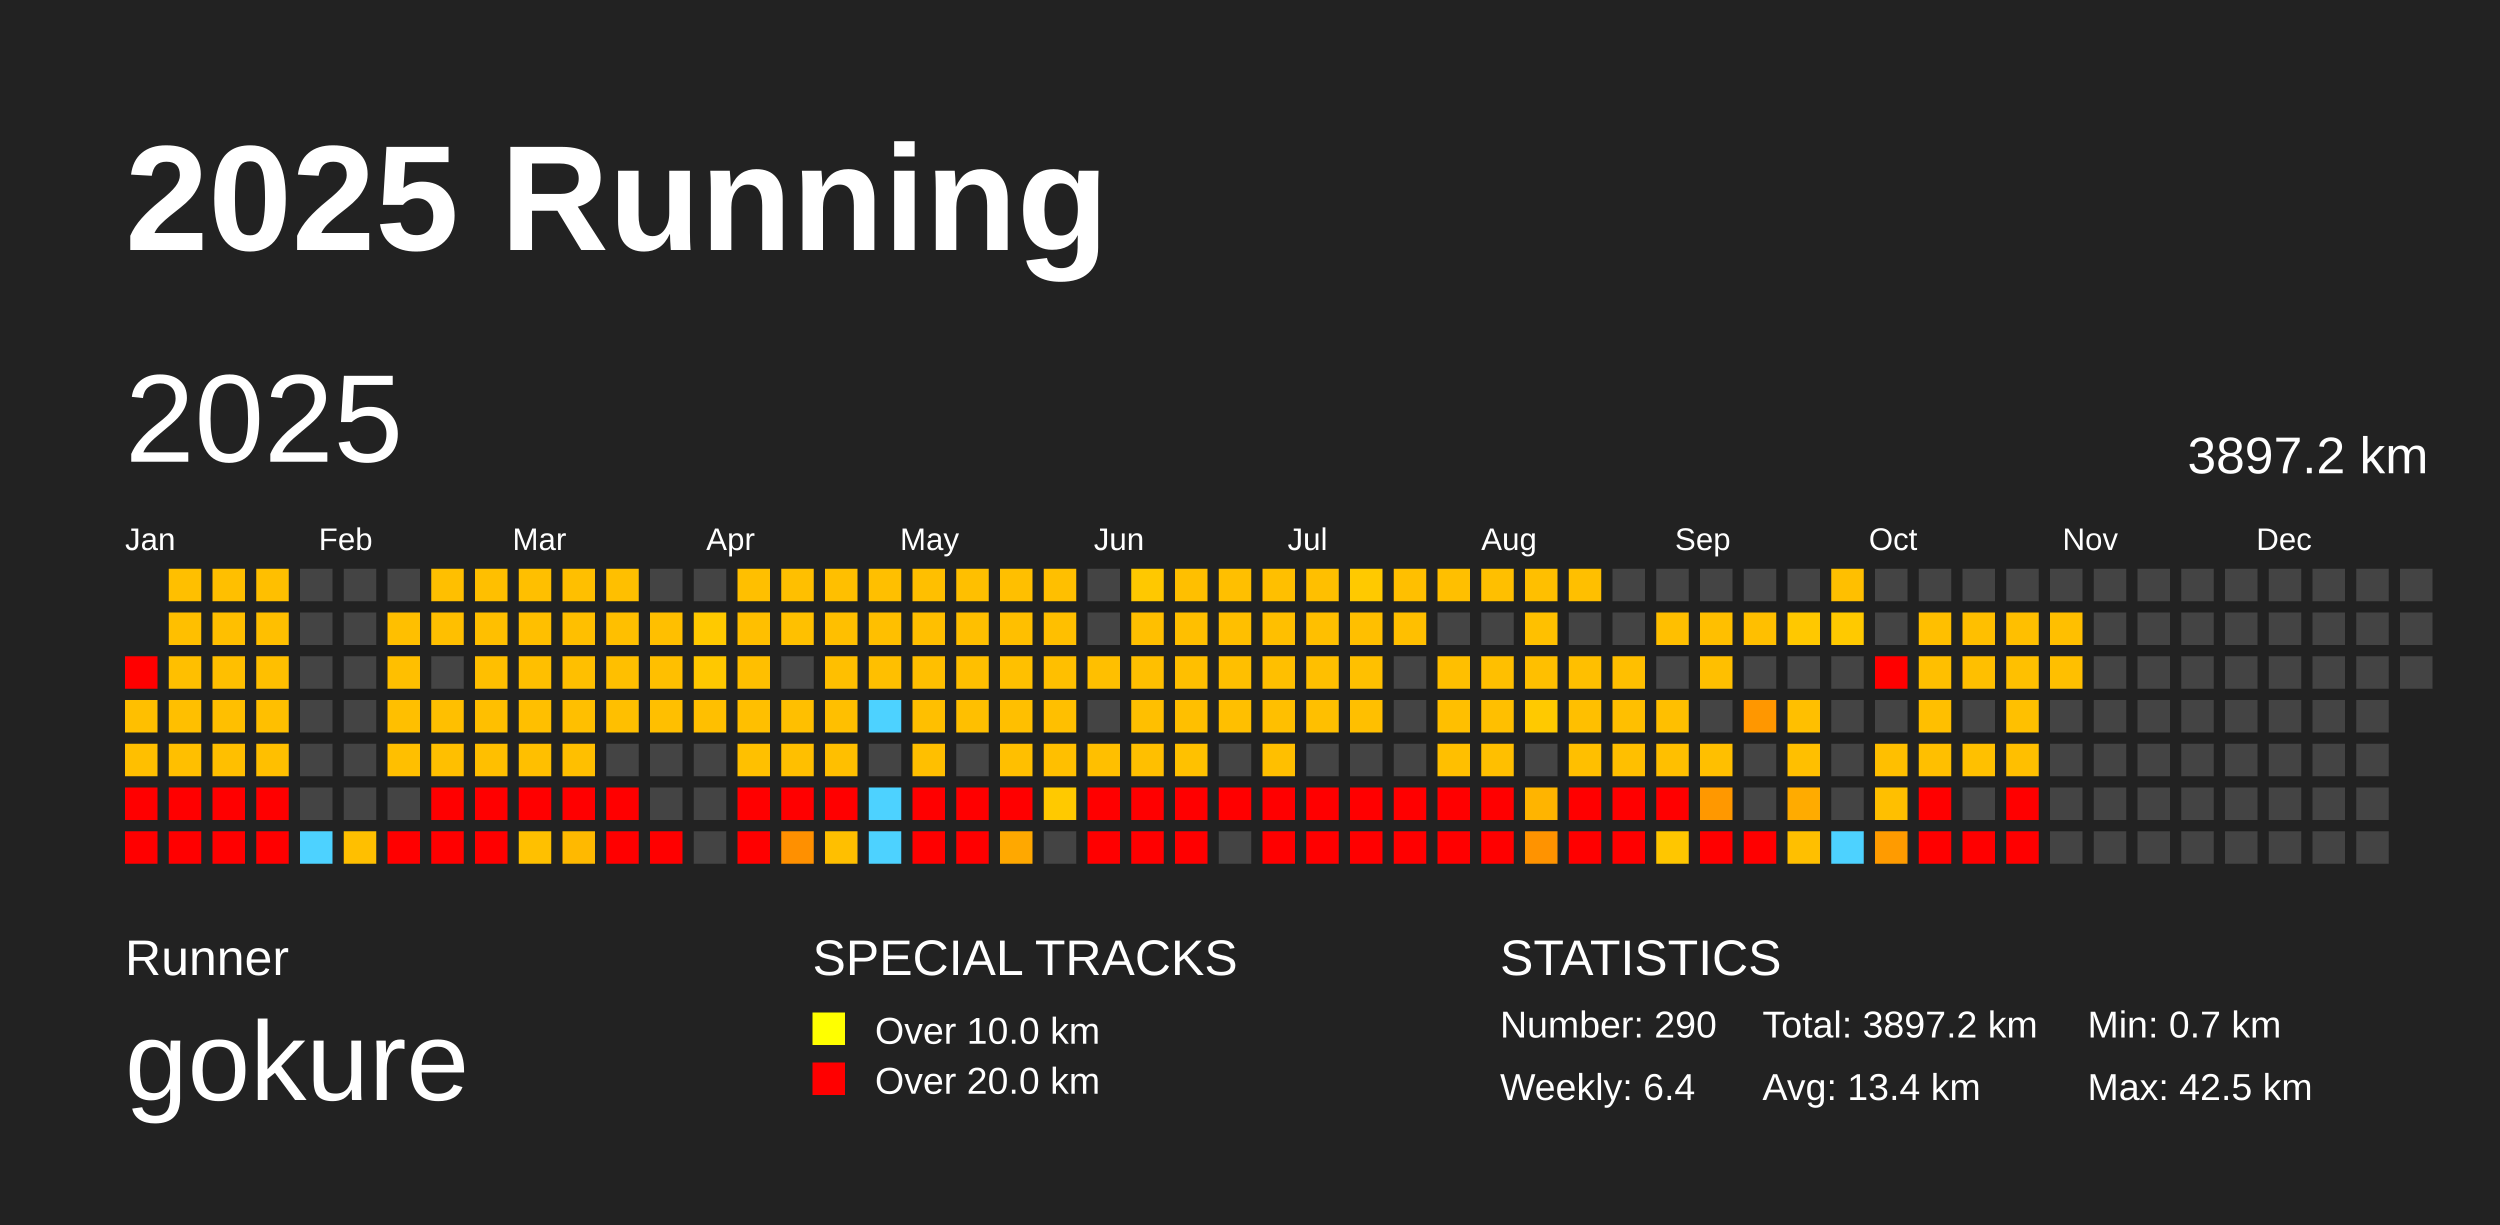
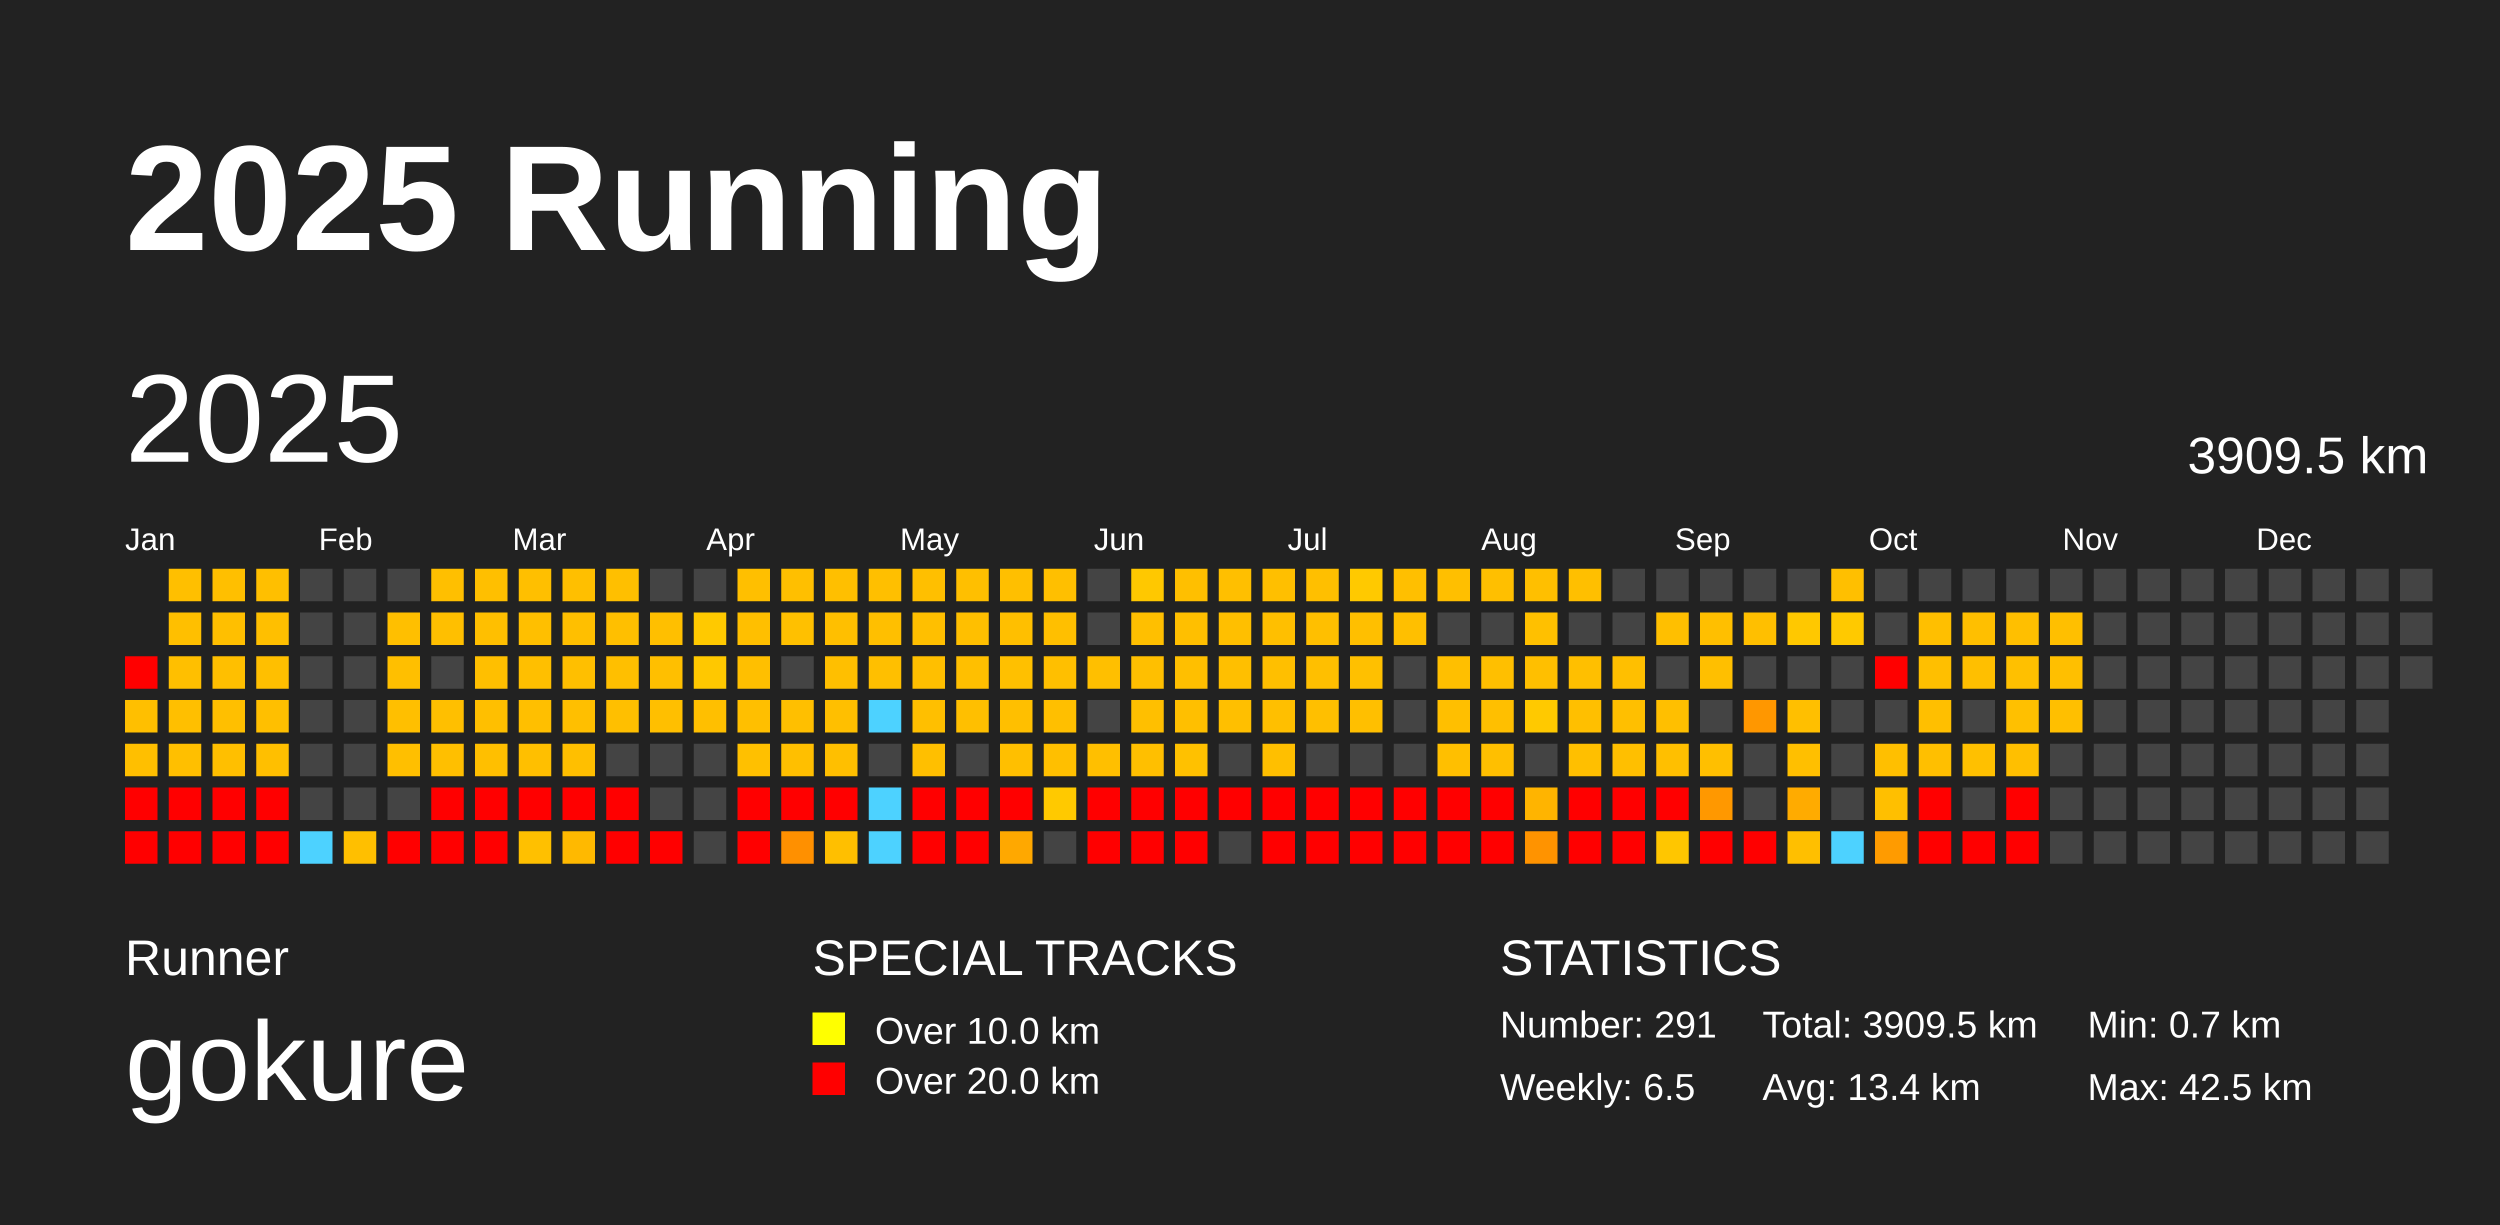
<svg xmlns="http://www.w3.org/2000/svg" baseProfile="full" height="98mm" version="1.1" viewBox="0,0,200,98" width="200mm">
  <defs />
  <rect fill="#222222" height="98" width="200" x="0" y="0" />
  <text fill="#FFFFFF" style="font-size:12px; font-family:Arial; font-weight:bold;" x="10" y="20">2025 Running</text>
  <text fill="#FFFFFF" style="font-size:4px; font-family:Arial" x="10" y="78">Runner</text>
  <text fill="#FFFFFF" style="font-size:9px; font-family:Arial" x="10" y="88">gokure</text>
  <text fill="#FFFFFF" style="font-size:4px; font-family:Arial" x="65" y="78">SPECIAL TRACKS</text>
  <rect fill="yellow" height="2.6" width="2.6" x="65" y="81" />
  <text fill="#FFFFFF" style="font-size:3px; font-family:Arial" x="70" y="83.5">Over 10.0 km</text>
  <rect fill="red" height="2.6" width="2.6" x="65" y="85" />
  <text fill="#FFFFFF" style="font-size:3px; font-family:Arial" x="70" y="87.5">Over 20.0 km</text>
  <text fill="#FFFFFF" style="font-size:4px; font-family:Arial" x="120" y="78">STATISTICS</text>
-   <text fill="#FFFFFF" style="font-size:3px; font-family:Arial" x="120" y="83">Number: 290</text>
-   <text fill="#FFFFFF" style="font-size:3px; font-family:Arial" x="120" y="88">Weekly: 6.4</text>
-   <text fill="#FFFFFF" style="font-size:3px; font-family:Arial" x="141" y="83">Total: 3897.2 km</text>
+   <text fill="#FFFFFF" style="font-size:3px; font-family:Arial" x="120" y="83">Number: 291</text>
+   <text fill="#FFFFFF" style="font-size:3px; font-family:Arial" x="120" y="88">Weekly: 6.5</text>
+   <text fill="#FFFFFF" style="font-size:3px; font-family:Arial" x="141" y="83">Total: 3909.5 km</text>
  <text fill="#FFFFFF" style="font-size:3px; font-family:Arial" x="141" y="88">Avg: 13.4 km</text>
  <text fill="#FFFFFF" style="font-size:3px; font-family:Arial" x="167" y="83">Min: 0.7 km</text>
  <text fill="#FFFFFF" style="font-size:3px; font-family:Arial" x="167" y="88">Max: 42.5 km</text>
  <text dominant-baseline="hanging" fill="#FFFFFF" style="font-size:10.0px; font-family:Arial;" x="10" y="30">2025</text>
-   <text dominant-baseline="hanging" fill="#FFFFFF" style="font-size:4.125px; font-family:Arial;" x="175" y="35">3897.2 km</text>
+   <text dominant-baseline="hanging" fill="#FFFFFF" style="font-size:4.125px; font-family:Arial;" x="175" y="35">3909.5 km</text>
  <text fill="#FFFFFF" style="font-size:2.5px; font-family:Arial" x="10.0" y="44">Jan</text>
  <text fill="#FFFFFF" style="font-size:2.5px; font-family:Arial" x="25.5" y="44">Feb</text>
  <text fill="#FFFFFF" style="font-size:2.5px; font-family:Arial" x="41.0" y="44">Mar</text>
  <text fill="#FFFFFF" style="font-size:2.5px; font-family:Arial" x="56.5" y="44">Apr</text>
  <text fill="#FFFFFF" style="font-size:2.5px; font-family:Arial" x="72.0" y="44">May</text>
  <text fill="#FFFFFF" style="font-size:2.5px; font-family:Arial" x="87.5" y="44">Jun</text>
  <text fill="#FFFFFF" style="font-size:2.5px; font-family:Arial" x="103.0" y="44">Jul</text>
  <text fill="#FFFFFF" style="font-size:2.5px; font-family:Arial" x="118.5" y="44">Aug</text>
  <text fill="#FFFFFF" style="font-size:2.5px; font-family:Arial" x="134.0" y="44">Sep</text>
  <text fill="#FFFFFF" style="font-size:2.5px; font-family:Arial" x="149.5" y="44">Oct</text>
  <text fill="#FFFFFF" style="font-size:2.5px; font-family:Arial" x="165.0" y="44">Nov</text>
  <text fill="#FFFFFF" style="font-size:2.5px; font-family:Arial" x="180.5" y="44">Dec</text>
  <rect fill="red" height="2.6" width="2.6" x="10.0" y="52.5" />
  <rect fill="#ffbf00" height="2.6" width="2.6" x="10.0" y="56.0" />
  <rect fill="#ffbf00" height="2.6" width="2.6" x="10.0" y="59.5" />
  <rect fill="red" height="2.6" width="2.6" x="10.0" y="63.0" />
  <rect fill="red" height="2.6" width="2.6" x="10.0" y="66.5" />
  <rect fill="#ffbf00" height="2.6" width="2.6" x="13.5" y="45.5" />
  <rect fill="#ffbf00" height="2.6" width="2.6" x="13.5" y="49.0" />
  <rect fill="#ffbf00" height="2.6" width="2.6" x="13.5" y="52.5" />
  <rect fill="#ffbf00" height="2.6" width="2.6" x="13.5" y="56.0" />
  <rect fill="#ffbf00" height="2.6" width="2.6" x="13.5" y="59.5" />
  <rect fill="red" height="2.6" width="2.6" x="13.5" y="63.0" />
  <rect fill="red" height="2.6" width="2.6" x="13.5" y="66.5" />
  <rect fill="#ffbf00" height="2.6" width="2.6" x="17.0" y="45.5" />
  <rect fill="#ffbf00" height="2.6" width="2.6" x="17.0" y="49.0" />
  <rect fill="#ffbf00" height="2.6" width="2.6" x="17.0" y="52.5" />
  <rect fill="#ffbf00" height="2.6" width="2.6" x="17.0" y="56.0" />
  <rect fill="#ffbf00" height="2.6" width="2.6" x="17.0" y="59.5" />
  <rect fill="red" height="2.6" width="2.6" x="17.0" y="63.0" />
  <rect fill="red" height="2.6" width="2.6" x="17.0" y="66.5" />
  <rect fill="#ffbf00" height="2.6" width="2.6" x="20.5" y="45.5" />
  <rect fill="#ffbf00" height="2.6" width="2.6" x="20.5" y="49.0" />
  <rect fill="#ffbf00" height="2.6" width="2.6" x="20.5" y="52.5" />
  <rect fill="#ffbf00" height="2.6" width="2.6" x="20.5" y="56.0" />
  <rect fill="#ffbf00" height="2.6" width="2.6" x="20.5" y="59.5" />
  <rect fill="red" height="2.6" width="2.6" x="20.5" y="63.0" />
  <rect fill="red" height="2.6" width="2.6" x="20.5" y="66.5" />
  <rect fill="#444444" height="2.6" width="2.6" x="24.0" y="45.5" />
  <rect fill="#444444" height="2.6" width="2.6" x="24.0" y="49.0" />
  <rect fill="#444444" height="2.6" width="2.6" x="24.0" y="52.5" />
  <rect fill="#444444" height="2.6" width="2.6" x="24.0" y="56.0" />
  <rect fill="#444444" height="2.6" width="2.6" x="24.0" y="59.5" />
  <rect fill="#444444" height="2.6" width="2.6" x="24.0" y="63.0" />
  <rect fill="#4dd2ff" height="2.6" width="2.6" x="24.0" y="66.5" />
  <rect fill="#444444" height="2.6" width="2.6" x="27.5" y="45.5" />
  <rect fill="#444444" height="2.6" width="2.6" x="27.5" y="49.0" />
  <rect fill="#444444" height="2.6" width="2.6" x="27.5" y="52.5" />
  <rect fill="#444444" height="2.6" width="2.6" x="27.5" y="56.0" />
  <rect fill="#444444" height="2.6" width="2.6" x="27.5" y="59.5" />
  <rect fill="#444444" height="2.6" width="2.6" x="27.5" y="63.0" />
  <rect fill="#ffbf00" height="2.6" width="2.6" x="27.5" y="66.5" />
  <rect fill="#444444" height="2.6" width="2.6" x="31.0" y="45.5" />
  <rect fill="#ffbf00" height="2.6" width="2.6" x="31.0" y="49.0" />
  <rect fill="#ffbf00" height="2.6" width="2.6" x="31.0" y="52.5" />
  <rect fill="#ffbf00" height="2.6" width="2.6" x="31.0" y="56.0" />
  <rect fill="#ffbf00" height="2.6" width="2.6" x="31.0" y="59.5" />
  <rect fill="#444444" height="2.6" width="2.6" x="31.0" y="63.0" />
  <rect fill="red" height="2.6" width="2.6" x="31.0" y="66.5" />
  <rect fill="#ffbf00" height="2.6" width="2.6" x="34.5" y="45.5" />
  <rect fill="#ffbf00" height="2.6" width="2.6" x="34.5" y="49.0" />
  <rect fill="#444444" height="2.6" width="2.6" x="34.5" y="52.5" />
  <rect fill="#ffbf00" height="2.6" width="2.6" x="34.5" y="56.0" />
  <rect fill="#ffbf00" height="2.6" width="2.6" x="34.5" y="59.5" />
  <rect fill="red" height="2.6" width="2.6" x="34.5" y="63.0" />
  <rect fill="red" height="2.6" width="2.6" x="34.5" y="66.5" />
  <rect fill="#ffbf00" height="2.6" width="2.6" x="38.0" y="45.5" />
  <rect fill="#ffbf00" height="2.6" width="2.6" x="38.0" y="49.0" />
  <rect fill="#ffbf00" height="2.6" width="2.6" x="38.0" y="52.5" />
  <rect fill="#ffbf00" height="2.6" width="2.6" x="38.0" y="56.0" />
  <rect fill="#ffbf00" height="2.6" width="2.6" x="38.0" y="59.5" />
  <rect fill="red" height="2.6" width="2.6" x="38.0" y="63.0" />
  <rect fill="red" height="2.6" width="2.6" x="38.0" y="66.5" />
  <rect fill="#ffbf00" height="2.6" width="2.6" x="41.5" y="45.5" />
  <rect fill="#ffbf00" height="2.6" width="2.6" x="41.5" y="49.0" />
  <rect fill="#ffbf00" height="2.6" width="2.6" x="41.5" y="52.5" />
  <rect fill="#ffbf00" height="2.6" width="2.6" x="41.5" y="56.0" />
  <rect fill="#ffbf00" height="2.6" width="2.6" x="41.5" y="59.5" />
  <rect fill="red" height="2.6" width="2.6" x="41.5" y="63.0" />
  <rect fill="#ffc000" height="2.6" width="2.6" x="41.5" y="66.5" />
  <rect fill="#ffbf00" height="2.6" width="2.6" x="45.0" y="45.5" />
  <rect fill="#ffbf00" height="2.6" width="2.6" x="45.0" y="49.0" />
  <rect fill="#ffbf00" height="2.6" width="2.6" x="45.0" y="52.5" />
  <rect fill="#ffbf00" height="2.6" width="2.6" x="45.0" y="56.0" />
  <rect fill="#ffbf00" height="2.6" width="2.6" x="45.0" y="59.5" />
  <rect fill="red" height="2.6" width="2.6" x="45.0" y="63.0" />
  <rect fill="#ffb900" height="2.6" width="2.6" x="45.0" y="66.5" />
  <rect fill="#ffbf00" height="2.6" width="2.6" x="48.5" y="45.5" />
  <rect fill="#ffbf00" height="2.6" width="2.6" x="48.5" y="49.0" />
  <rect fill="#ffbf00" height="2.6" width="2.6" x="48.5" y="52.5" />
  <rect fill="#ffbf00" height="2.6" width="2.6" x="48.5" y="56.0" />
  <rect fill="#444444" height="2.6" width="2.6" x="48.5" y="59.5" />
  <rect fill="red" height="2.6" width="2.6" x="48.5" y="63.0" />
  <rect fill="red" height="2.6" width="2.6" x="48.5" y="66.5" />
  <rect fill="#444444" height="2.6" width="2.6" x="52.0" y="45.5" />
  <rect fill="#ffbf00" height="2.6" width="2.6" x="52.0" y="49.0" />
  <rect fill="#ffbf00" height="2.6" width="2.6" x="52.0" y="52.5" />
  <rect fill="#ffbf00" height="2.6" width="2.6" x="52.0" y="56.0" />
  <rect fill="#444444" height="2.6" width="2.6" x="52.0" y="59.5" />
  <rect fill="#444444" height="2.6" width="2.6" x="52.0" y="63.0" />
  <rect fill="red" height="2.6" width="2.6" x="52.0" y="66.5" />
  <rect fill="#444444" height="2.6" width="2.6" x="55.5" y="45.5" />
  <rect fill="#ffc900" height="2.6" width="2.6" x="55.5" y="49.0" />
  <rect fill="#ffc800" height="2.6" width="2.6" x="55.5" y="52.5" />
  <rect fill="#ffbf00" height="2.6" width="2.6" x="55.5" y="56.0" />
  <rect fill="#444444" height="2.6" width="2.6" x="55.5" y="59.5" />
  <rect fill="#444444" height="2.6" width="2.6" x="55.5" y="63.0" />
  <rect fill="#444444" height="2.6" width="2.6" x="55.5" y="66.5" />
  <rect fill="#ffbf00" height="2.6" width="2.6" x="59.0" y="45.5" />
  <rect fill="#ffbf00" height="2.6" width="2.6" x="59.0" y="49.0" />
  <rect fill="#ffbf00" height="2.6" width="2.6" x="59.0" y="52.5" />
  <rect fill="#ffbf00" height="2.6" width="2.6" x="59.0" y="56.0" />
  <rect fill="#ffc000" height="2.6" width="2.6" x="59.0" y="59.5" />
  <rect fill="red" height="2.6" width="2.6" x="59.0" y="63.0" />
  <rect fill="red" height="2.6" width="2.6" x="59.0" y="66.5" />
  <rect fill="#ffbf00" height="2.6" width="2.6" x="62.5" y="45.5" />
  <rect fill="#ffc000" height="2.6" width="2.6" x="62.5" y="49.0" />
  <rect fill="#444444" height="2.6" width="2.6" x="62.5" y="52.5" />
  <rect fill="#ffbf00" height="2.6" width="2.6" x="62.5" y="56.0" />
  <rect fill="#ffbf00" height="2.6" width="2.6" x="62.5" y="59.5" />
  <rect fill="red" height="2.6" width="2.6" x="62.5" y="63.0" />
  <rect fill="#ff9000" height="2.6" width="2.6" x="62.5" y="66.5" />
  <rect fill="#ffbf00" height="2.6" width="2.6" x="66.0" y="45.5" />
  <rect fill="#ffbf00" height="2.6" width="2.6" x="66.0" y="49.0" />
  <rect fill="#ffbf00" height="2.6" width="2.6" x="66.0" y="52.5" />
  <rect fill="#ffbf00" height="2.6" width="2.6" x="66.0" y="56.0" />
  <rect fill="#ffbf00" height="2.6" width="2.6" x="66.0" y="59.5" />
  <rect fill="red" height="2.6" width="2.6" x="66.0" y="63.0" />
  <rect fill="#ffbf00" height="2.6" width="2.6" x="66.0" y="66.5" />
  <rect fill="#ffbf00" height="2.6" width="2.6" x="69.5" y="45.5" />
  <rect fill="#ffbf00" height="2.6" width="2.6" x="69.5" y="49.0" />
  <rect fill="#ffbf00" height="2.6" width="2.6" x="69.5" y="52.5" />
  <rect fill="#4dd2ff" height="2.6" width="2.6" x="69.5" y="56.0" />
  <rect fill="#444444" height="2.6" width="2.6" x="69.5" y="59.5" />
  <rect fill="#4dd2ff" height="2.6" width="2.6" x="69.5" y="63.0" />
  <rect fill="#4dd2ff" height="2.6" width="2.6" x="69.5" y="66.5" />
  <rect fill="#ffbf00" height="2.6" width="2.6" x="73.0" y="45.5" />
  <rect fill="#ffbf00" height="2.6" width="2.6" x="73.0" y="49.0" />
  <rect fill="#ffbf00" height="2.6" width="2.6" x="73.0" y="52.5" />
  <rect fill="#ffbf00" height="2.6" width="2.6" x="73.0" y="56.0" />
  <rect fill="#ffbf00" height="2.6" width="2.6" x="73.0" y="59.5" />
  <rect fill="red" height="2.6" width="2.6" x="73.0" y="63.0" />
  <rect fill="red" height="2.6" width="2.6" x="73.0" y="66.5" />
  <rect fill="#ffbf00" height="2.6" width="2.6" x="76.5" y="45.5" />
  <rect fill="#ffbf00" height="2.6" width="2.6" x="76.5" y="49.0" />
  <rect fill="#ffbf00" height="2.6" width="2.6" x="76.5" y="52.5" />
  <rect fill="#ffbf00" height="2.6" width="2.6" x="76.5" y="56.0" />
  <rect fill="#444444" height="2.6" width="2.6" x="76.5" y="59.5" />
  <rect fill="red" height="2.6" width="2.6" x="76.5" y="63.0" />
  <rect fill="red" height="2.6" width="2.6" x="76.5" y="66.5" />
  <rect fill="#ffbf00" height="2.6" width="2.6" x="80.0" y="45.5" />
  <rect fill="#ffbf00" height="2.6" width="2.6" x="80.0" y="49.0" />
  <rect fill="#ffc000" height="2.6" width="2.6" x="80.0" y="52.5" />
  <rect fill="#ffbf00" height="2.6" width="2.6" x="80.0" y="56.0" />
  <rect fill="#ffbf00" height="2.6" width="2.6" x="80.0" y="59.5" />
  <rect fill="red" height="2.6" width="2.6" x="80.0" y="63.0" />
  <rect fill="#ffa800" height="2.6" width="2.6" x="80.0" y="66.5" />
  <rect fill="#ffbf00" height="2.6" width="2.6" x="83.5" y="45.5" />
  <rect fill="#ffbf00" height="2.6" width="2.6" x="83.5" y="49.0" />
  <rect fill="#ffbf00" height="2.6" width="2.6" x="83.5" y="52.5" />
  <rect fill="#ffbf00" height="2.6" width="2.6" x="83.5" y="56.0" />
  <rect fill="#ffbf00" height="2.6" width="2.6" x="83.5" y="59.5" />
  <rect fill="#ffc900" height="2.6" width="2.6" x="83.5" y="63.0" />
  <rect fill="#444444" height="2.6" width="2.6" x="83.5" y="66.5" />
  <rect fill="#444444" height="2.6" width="2.6" x="87.0" y="45.5" />
  <rect fill="#444444" height="2.6" width="2.6" x="87.0" y="49.0" />
  <rect fill="#ffbf00" height="2.6" width="2.6" x="87.0" y="52.5" />
  <rect fill="#444444" height="2.6" width="2.6" x="87.0" y="56.0" />
  <rect fill="#ffbf00" height="2.6" width="2.6" x="87.0" y="59.5" />
  <rect fill="red" height="2.6" width="2.6" x="87.0" y="63.0" />
  <rect fill="red" height="2.6" width="2.6" x="87.0" y="66.5" />
  <rect fill="#ffc800" height="2.6" width="2.6" x="90.5" y="45.5" />
  <rect fill="#ffbf00" height="2.6" width="2.6" x="90.5" y="49.0" />
  <rect fill="#ffbf00" height="2.6" width="2.6" x="90.5" y="52.5" />
  <rect fill="#ffbf00" height="2.6" width="2.6" x="90.5" y="56.0" />
  <rect fill="#ffbf00" height="2.6" width="2.6" x="90.5" y="59.5" />
  <rect fill="red" height="2.6" width="2.6" x="90.5" y="63.0" />
  <rect fill="red" height="2.6" width="2.6" x="90.5" y="66.5" />
  <rect fill="#ffbf00" height="2.6" width="2.6" x="94.0" y="45.5" />
  <rect fill="#ffbf00" height="2.6" width="2.6" x="94.0" y="49.0" />
  <rect fill="#ffbf00" height="2.6" width="2.6" x="94.0" y="52.5" />
  <rect fill="#ffbf00" height="2.6" width="2.6" x="94.0" y="56.0" />
  <rect fill="#ffc100" height="2.6" width="2.6" x="94.0" y="59.5" />
  <rect fill="red" height="2.6" width="2.6" x="94.0" y="63.0" />
  <rect fill="red" height="2.6" width="2.6" x="94.0" y="66.5" />
  <rect fill="#ffbf00" height="2.6" width="2.6" x="97.5" y="45.5" />
  <rect fill="#ffbf00" height="2.6" width="2.6" x="97.5" y="49.0" />
  <rect fill="#ffbf00" height="2.6" width="2.6" x="97.5" y="52.5" />
  <rect fill="#ffbf00" height="2.6" width="2.6" x="97.5" y="56.0" />
  <rect fill="#444444" height="2.6" width="2.6" x="97.5" y="59.5" />
  <rect fill="red" height="2.6" width="2.6" x="97.5" y="63.0" />
  <rect fill="#444444" height="2.6" width="2.6" x="97.5" y="66.5" />
  <rect fill="#ffbf00" height="2.6" width="2.6" x="101.0" y="45.5" />
  <rect fill="#ffbf00" height="2.6" width="2.6" x="101.0" y="49.0" />
  <rect fill="#ffbf00" height="2.6" width="2.6" x="101.0" y="52.5" />
  <rect fill="#ffbf00" height="2.6" width="2.6" x="101.0" y="56.0" />
  <rect fill="#ffbf00" height="2.6" width="2.6" x="101.0" y="59.5" />
  <rect fill="red" height="2.6" width="2.6" x="101.0" y="63.0" />
  <rect fill="red" height="2.6" width="2.6" x="101.0" y="66.5" />
  <rect fill="#ffbf00" height="2.6" width="2.6" x="104.5" y="45.5" />
  <rect fill="#ffbf00" height="2.6" width="2.6" x="104.5" y="49.0" />
  <rect fill="#ffbf00" height="2.6" width="2.6" x="104.5" y="52.5" />
  <rect fill="#ffbf00" height="2.6" width="2.6" x="104.5" y="56.0" />
  <rect fill="#444444" height="2.6" width="2.6" x="104.5" y="59.5" />
  <rect fill="red" height="2.6" width="2.6" x="104.5" y="63.0" />
  <rect fill="red" height="2.6" width="2.6" x="104.5" y="66.5" />
  <rect fill="#ffc900" height="2.6" width="2.6" x="108.0" y="45.5" />
  <rect fill="#ffbf00" height="2.6" width="2.6" x="108.0" y="49.0" />
  <rect fill="#ffc000" height="2.6" width="2.6" x="108.0" y="52.5" />
  <rect fill="#ffbf00" height="2.6" width="2.6" x="108.0" y="56.0" />
  <rect fill="#444444" height="2.6" width="2.6" x="108.0" y="59.5" />
  <rect fill="red" height="2.6" width="2.6" x="108.0" y="63.0" />
  <rect fill="red" height="2.6" width="2.6" x="108.0" y="66.5" />
  <rect fill="#ffbf00" height="2.6" width="2.6" x="111.5" y="45.5" />
  <rect fill="#ffbf00" height="2.6" width="2.6" x="111.5" y="49.0" />
  <rect fill="#444444" height="2.6" width="2.6" x="111.5" y="52.5" />
  <rect fill="#444444" height="2.6" width="2.6" x="111.5" y="56.0" />
  <rect fill="#444444" height="2.6" width="2.6" x="111.5" y="59.5" />
  <rect fill="red" height="2.6" width="2.6" x="111.5" y="63.0" />
  <rect fill="red" height="2.6" width="2.6" x="111.5" y="66.5" />
  <rect fill="#ffbf00" height="2.6" width="2.6" x="115.0" y="45.5" />
  <rect fill="#444444" height="2.6" width="2.6" x="115.0" y="49.0" />
  <rect fill="#ffbf00" height="2.6" width="2.6" x="115.0" y="52.5" />
  <rect fill="#ffbf00" height="2.6" width="2.6" x="115.0" y="56.0" />
  <rect fill="#ffbf00" height="2.6" width="2.6" x="115.0" y="59.5" />
  <rect fill="red" height="2.6" width="2.6" x="115.0" y="63.0" />
  <rect fill="red" height="2.6" width="2.6" x="115.0" y="66.5" />
  <rect fill="#ffbf00" height="2.6" width="2.6" x="118.5" y="45.5" />
  <rect fill="#444444" height="2.6" width="2.6" x="118.5" y="49.0" />
  <rect fill="#ffbf00" height="2.6" width="2.6" x="118.5" y="52.5" />
  <rect fill="#ffbf00" height="2.6" width="2.6" x="118.5" y="56.0" />
  <rect fill="#ffbf00" height="2.6" width="2.6" x="118.5" y="59.5" />
  <rect fill="red" height="2.6" width="2.6" x="118.5" y="63.0" />
  <rect fill="red" height="2.6" width="2.6" x="118.5" y="66.5" />
  <rect fill="#ffbf00" height="2.6" width="2.6" x="122.0" y="45.5" />
  <rect fill="#ffc000" height="2.6" width="2.6" x="122.0" y="49.0" />
  <rect fill="#ffbf00" height="2.6" width="2.6" x="122.0" y="52.5" />
  <rect fill="#ffc900" height="2.6" width="2.6" x="122.0" y="56.0" />
  <rect fill="#444444" height="2.6" width="2.6" x="122.0" y="59.5" />
  <rect fill="#ffb400" height="2.6" width="2.6" x="122.0" y="63.0" />
  <rect fill="#ff9300" height="2.6" width="2.6" x="122.0" y="66.5" />
  <rect fill="#ffbf00" height="2.6" width="2.6" x="125.5" y="45.5" />
  <rect fill="#444444" height="2.6" width="2.6" x="125.5" y="49.0" />
  <rect fill="#ffbf00" height="2.6" width="2.6" x="125.5" y="52.5" />
  <rect fill="#ffbf00" height="2.6" width="2.6" x="125.5" y="56.0" />
  <rect fill="#ffbf00" height="2.6" width="2.6" x="125.5" y="59.5" />
  <rect fill="red" height="2.6" width="2.6" x="125.5" y="63.0" />
  <rect fill="red" height="2.6" width="2.6" x="125.5" y="66.5" />
  <rect fill="#444444" height="2.6" width="2.6" x="129.0" y="45.5" />
  <rect fill="#444444" height="2.6" width="2.6" x="129.0" y="49.0" />
  <rect fill="#ffbf00" height="2.6" width="2.6" x="129.0" y="52.5" />
  <rect fill="#ffbf00" height="2.6" width="2.6" x="129.0" y="56.0" />
  <rect fill="#ffbf00" height="2.6" width="2.6" x="129.0" y="59.5" />
  <rect fill="red" height="2.6" width="2.6" x="129.0" y="63.0" />
  <rect fill="red" height="2.6" width="2.6" x="129.0" y="66.5" />
  <rect fill="#444444" height="2.6" width="2.6" x="132.5" y="45.5" />
  <rect fill="#ffbf00" height="2.6" width="2.6" x="132.5" y="49.0" />
  <rect fill="#444444" height="2.6" width="2.6" x="132.5" y="52.5" />
  <rect fill="#ffbf00" height="2.6" width="2.6" x="132.5" y="56.0" />
  <rect fill="#ffbf00" height="2.6" width="2.6" x="132.5" y="59.5" />
  <rect fill="red" height="2.6" width="2.6" x="132.5" y="63.0" />
  <rect fill="#ffc600" height="2.6" width="2.6" x="132.5" y="66.5" />
  <rect fill="#444444" height="2.6" width="2.6" x="136.0" y="45.5" />
  <rect fill="#ffbf00" height="2.6" width="2.6" x="136.0" y="49.0" />
  <rect fill="#ffbf00" height="2.6" width="2.6" x="136.0" y="52.5" />
  <rect fill="#444444" height="2.6" width="2.6" x="136.0" y="56.0" />
  <rect fill="#ffbf00" height="2.6" width="2.6" x="136.0" y="59.5" />
  <rect fill="#ff9800" height="2.6" width="2.6" x="136.0" y="63.0" />
  <rect fill="red" height="2.6" width="2.6" x="136.0" y="66.5" />
  <rect fill="#444444" height="2.6" width="2.6" x="139.5" y="45.5" />
  <rect fill="#ffbf00" height="2.6" width="2.6" x="139.5" y="49.0" />
  <rect fill="#444444" height="2.6" width="2.6" x="139.5" y="52.5" />
  <rect fill="#ff9700" height="2.6" width="2.6" x="139.5" y="56.0" />
  <rect fill="#444444" height="2.6" width="2.6" x="139.5" y="59.5" />
  <rect fill="#444444" height="2.6" width="2.6" x="139.5" y="63.0" />
  <rect fill="red" height="2.6" width="2.6" x="139.5" y="66.5" />
  <rect fill="#444444" height="2.6" width="2.6" x="143.0" y="45.5" />
  <rect fill="#ffc800" height="2.6" width="2.6" x="143.0" y="49.0" />
  <rect fill="#444444" height="2.6" width="2.6" x="143.0" y="52.5" />
  <rect fill="#ffbf00" height="2.6" width="2.6" x="143.0" y="56.0" />
  <rect fill="#ffbf00" height="2.6" width="2.6" x="143.0" y="59.5" />
  <rect fill="#ffab00" height="2.6" width="2.6" x="143.0" y="63.0" />
  <rect fill="#ffbf00" height="2.6" width="2.6" x="143.0" y="66.5" />
  <rect fill="#ffbf00" height="2.6" width="2.6" x="146.5" y="45.5" />
  <rect fill="#ffc900" height="2.6" width="2.6" x="146.5" y="49.0" />
  <rect fill="#444444" height="2.6" width="2.6" x="146.5" y="52.5" />
  <rect fill="#444444" height="2.6" width="2.6" x="146.5" y="56.0" />
  <rect fill="#444444" height="2.6" width="2.6" x="146.5" y="59.5" />
  <rect fill="#444444" height="2.6" width="2.6" x="146.5" y="63.0" />
  <rect fill="#4dd2ff" height="2.6" width="2.6" x="146.5" y="66.5" />
  <rect fill="#444444" height="2.6" width="2.6" x="150.0" y="45.5" />
  <rect fill="#444444" height="2.6" width="2.6" x="150.0" y="49.0" />
  <rect fill="red" height="2.6" width="2.6" x="150.0" y="52.5" />
  <rect fill="#444444" height="2.6" width="2.6" x="150.0" y="56.0" />
  <rect fill="#ffbf00" height="2.6" width="2.6" x="150.0" y="59.5" />
  <rect fill="#ffbf00" height="2.6" width="2.6" x="150.0" y="63.0" />
  <rect fill="#ff9b00" height="2.6" width="2.6" x="150.0" y="66.5" />
  <rect fill="#444444" height="2.6" width="2.6" x="153.5" y="45.5" />
  <rect fill="#ffbf00" height="2.6" width="2.6" x="153.5" y="49.0" />
  <rect fill="#ffbf00" height="2.6" width="2.6" x="153.5" y="52.5" />
  <rect fill="#ffbf00" height="2.6" width="2.6" x="153.5" y="56.0" />
  <rect fill="#ffbf00" height="2.6" width="2.6" x="153.5" y="59.5" />
  <rect fill="red" height="2.6" width="2.6" x="153.5" y="63.0" />
  <rect fill="red" height="2.6" width="2.6" x="153.5" y="66.5" />
  <rect fill="#444444" height="2.6" width="2.6" x="157.0" y="45.5" />
  <rect fill="#ffbf00" height="2.6" width="2.6" x="157.0" y="49.0" />
  <rect fill="#ffbf00" height="2.6" width="2.6" x="157.0" y="52.5" />
  <rect fill="#444444" height="2.6" width="2.6" x="157.0" y="56.0" />
  <rect fill="#ffc000" height="2.6" width="2.6" x="157.0" y="59.5" />
  <rect fill="#444444" height="2.6" width="2.6" x="157.0" y="63.0" />
  <rect fill="red" height="2.6" width="2.6" x="157.0" y="66.5" />
  <rect fill="#444444" height="2.6" width="2.6" x="160.5" y="45.5" />
  <rect fill="#ffbf00" height="2.6" width="2.6" x="160.5" y="49.0" />
  <rect fill="#ffc000" height="2.6" width="2.6" x="160.5" y="52.5" />
  <rect fill="#ffc000" height="2.6" width="2.6" x="160.5" y="56.0" />
  <rect fill="#ffbf00" height="2.6" width="2.6" x="160.5" y="59.5" />
  <rect fill="red" height="2.6" width="2.6" x="160.5" y="63.0" />
  <rect fill="red" height="2.6" width="2.6" x="160.5" y="66.5" />
  <rect fill="#444444" height="2.6" width="2.6" x="164.0" y="45.5" />
  <rect fill="#ffbf00" height="2.6" width="2.6" x="164.0" y="49.0" />
  <rect fill="#ffbf00" height="2.6" width="2.6" x="164.0" y="52.5" />
-   <rect fill="#444444" height="2.6" width="2.6" x="164.0" y="56.0" />
+   <rect fill="#ffbf00" height="2.6" width="2.6" x="164.0" y="56.0" />
  <rect fill="#444444" height="2.6" width="2.6" x="164.0" y="59.5" />
  <rect fill="#444444" height="2.6" width="2.6" x="164.0" y="63.0" />
  <rect fill="#444444" height="2.6" width="2.6" x="164.0" y="66.5" />
  <rect fill="#444444" height="2.6" width="2.6" x="167.5" y="45.5" />
  <rect fill="#444444" height="2.6" width="2.6" x="167.5" y="49.0" />
  <rect fill="#444444" height="2.6" width="2.6" x="167.5" y="52.5" />
  <rect fill="#444444" height="2.6" width="2.6" x="167.5" y="56.0" />
  <rect fill="#444444" height="2.6" width="2.6" x="167.5" y="59.5" />
  <rect fill="#444444" height="2.6" width="2.6" x="167.5" y="63.0" />
  <rect fill="#444444" height="2.6" width="2.6" x="167.5" y="66.5" />
  <rect fill="#444444" height="2.6" width="2.6" x="171.0" y="45.5" />
  <rect fill="#444444" height="2.6" width="2.6" x="171.0" y="49.0" />
  <rect fill="#444444" height="2.6" width="2.6" x="171.0" y="52.5" />
  <rect fill="#444444" height="2.6" width="2.6" x="171.0" y="56.0" />
  <rect fill="#444444" height="2.6" width="2.6" x="171.0" y="59.5" />
  <rect fill="#444444" height="2.6" width="2.6" x="171.0" y="63.0" />
  <rect fill="#444444" height="2.6" width="2.6" x="171.0" y="66.5" />
  <rect fill="#444444" height="2.6" width="2.6" x="174.5" y="45.5" />
  <rect fill="#444444" height="2.6" width="2.6" x="174.5" y="49.0" />
  <rect fill="#444444" height="2.6" width="2.6" x="174.5" y="52.5" />
  <rect fill="#444444" height="2.6" width="2.6" x="174.5" y="56.0" />
  <rect fill="#444444" height="2.6" width="2.6" x="174.5" y="59.5" />
  <rect fill="#444444" height="2.6" width="2.6" x="174.5" y="63.0" />
  <rect fill="#444444" height="2.6" width="2.6" x="174.5" y="66.5" />
  <rect fill="#444444" height="2.6" width="2.6" x="178.0" y="45.5" />
  <rect fill="#444444" height="2.6" width="2.6" x="178.0" y="49.0" />
  <rect fill="#444444" height="2.6" width="2.6" x="178.0" y="52.5" />
  <rect fill="#444444" height="2.6" width="2.6" x="178.0" y="56.0" />
  <rect fill="#444444" height="2.6" width="2.6" x="178.0" y="59.5" />
  <rect fill="#444444" height="2.6" width="2.6" x="178.0" y="63.0" />
  <rect fill="#444444" height="2.6" width="2.6" x="178.0" y="66.5" />
  <rect fill="#444444" height="2.6" width="2.6" x="181.5" y="45.5" />
  <rect fill="#444444" height="2.6" width="2.6" x="181.5" y="49.0" />
  <rect fill="#444444" height="2.6" width="2.6" x="181.5" y="52.5" />
  <rect fill="#444444" height="2.6" width="2.6" x="181.5" y="56.0" />
  <rect fill="#444444" height="2.6" width="2.6" x="181.5" y="59.5" />
  <rect fill="#444444" height="2.6" width="2.6" x="181.5" y="63.0" />
  <rect fill="#444444" height="2.6" width="2.6" x="181.5" y="66.5" />
  <rect fill="#444444" height="2.6" width="2.6" x="185.0" y="45.5" />
  <rect fill="#444444" height="2.6" width="2.6" x="185.0" y="49.0" />
  <rect fill="#444444" height="2.6" width="2.6" x="185.0" y="52.5" />
  <rect fill="#444444" height="2.6" width="2.6" x="185.0" y="56.0" />
  <rect fill="#444444" height="2.6" width="2.6" x="185.0" y="59.5" />
  <rect fill="#444444" height="2.6" width="2.6" x="185.0" y="63.0" />
  <rect fill="#444444" height="2.6" width="2.6" x="185.0" y="66.5" />
  <rect fill="#444444" height="2.6" width="2.6" x="188.5" y="45.5" />
  <rect fill="#444444" height="2.6" width="2.6" x="188.5" y="49.0" />
  <rect fill="#444444" height="2.6" width="2.6" x="188.5" y="52.5" />
  <rect fill="#444444" height="2.6" width="2.6" x="188.5" y="56.0" />
  <rect fill="#444444" height="2.6" width="2.6" x="188.5" y="59.5" />
  <rect fill="#444444" height="2.6" width="2.6" x="188.5" y="63.0" />
  <rect fill="#444444" height="2.6" width="2.6" x="188.5" y="66.5" />
  <rect fill="#444444" height="2.6" width="2.6" x="192.0" y="45.5" />
  <rect fill="#444444" height="2.6" width="2.6" x="192.0" y="49.0" />
  <rect fill="#444444" height="2.6" width="2.6" x="192.0" y="52.5" />
</svg>
